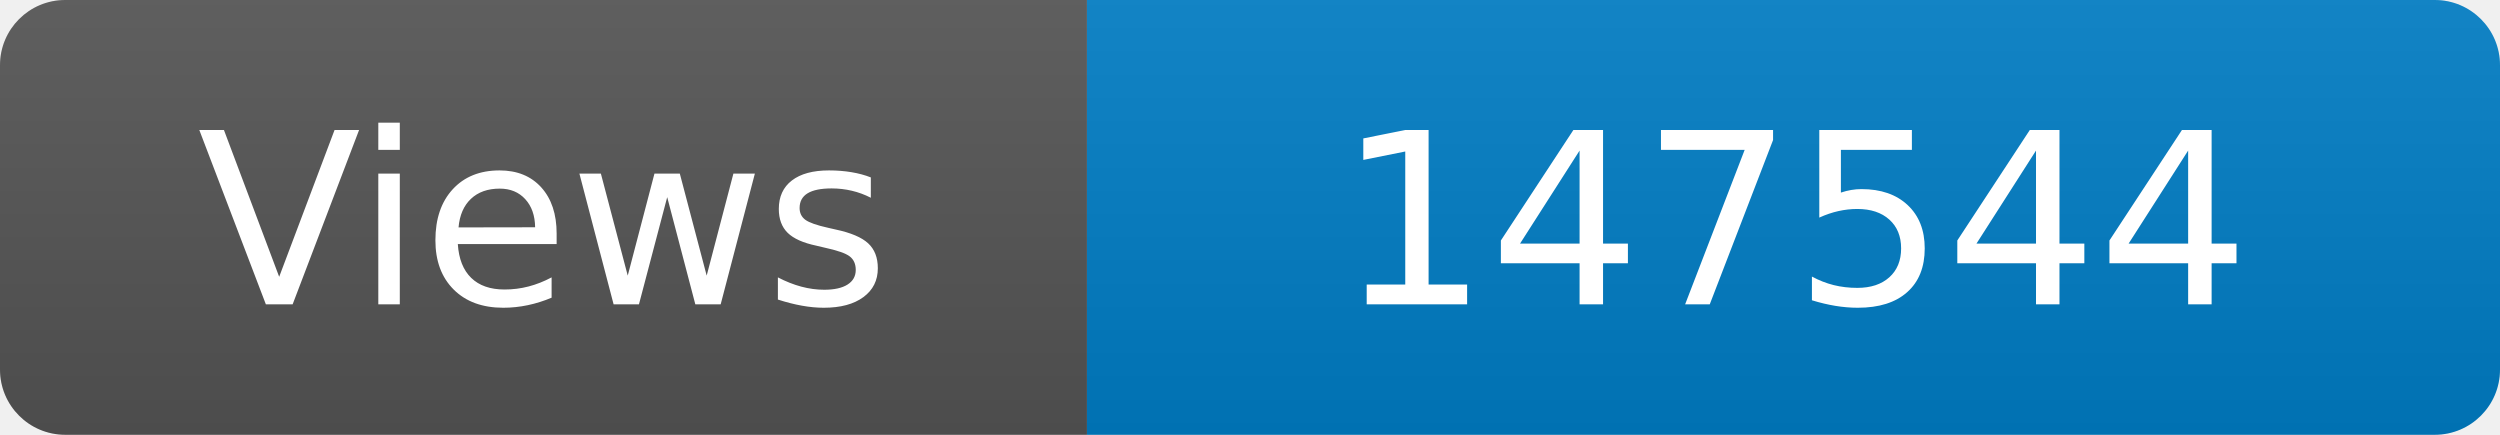
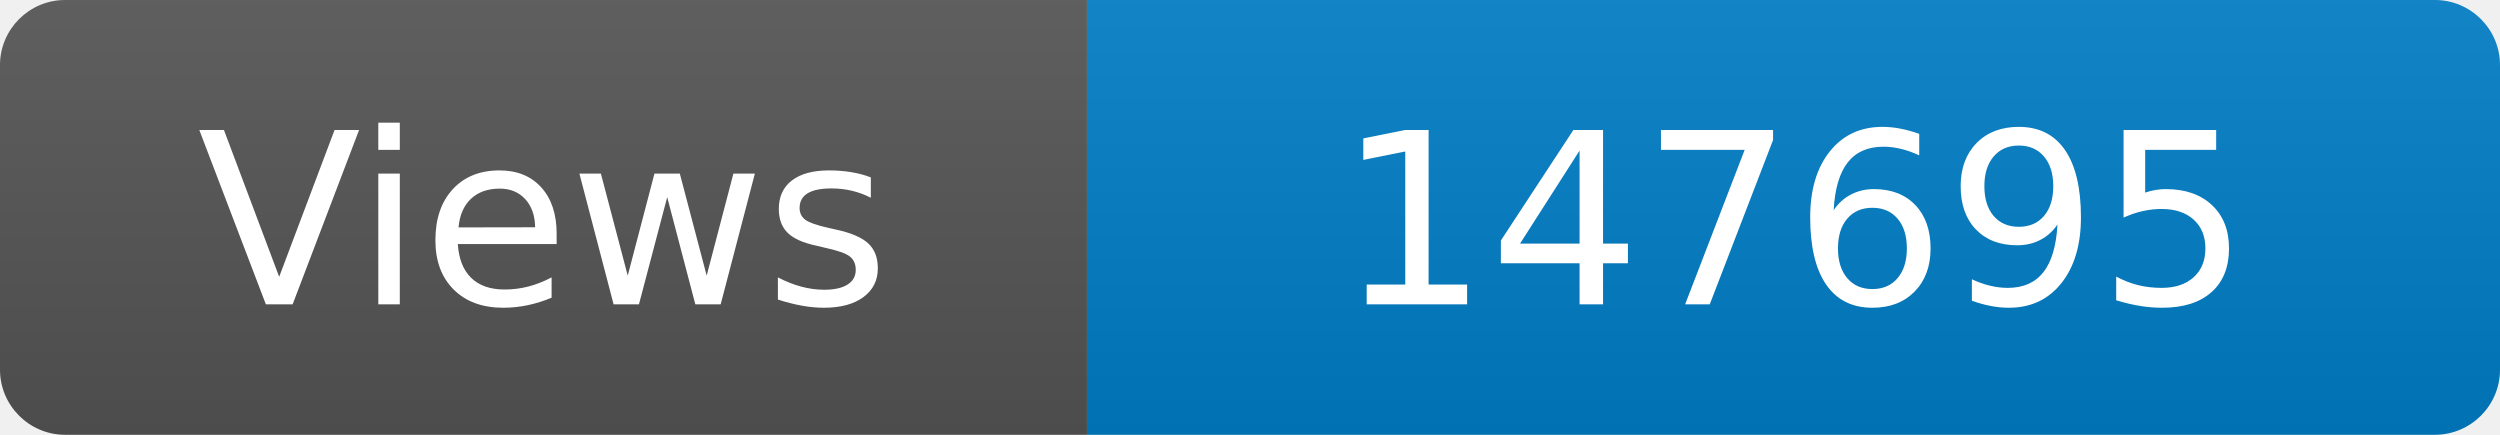
<svg xmlns="http://www.w3.org/2000/svg" width="115" height="20" role="img" aria-label="Maintained?: yes">
  <linearGradient id="s" x2="0" y2="100%">
    <stop offset="0" stop-color="#bbb" stop-opacity=".1" />
    <stop offset="1" stop-opacity=".1" />
  </linearGradient>
  <clipPath id="r">
    <rect width="115" height="20" rx="3" fill="#fff" />
  </clipPath>
  <g clip-path="url(#r)">
    <rect width="50" height="20" fill="#555" />
    <rect x="50" width="160" height="20" fill="#007ec6" />
    <rect width="115" height="20" fill="url(#s)" />
  </g>
  <g fill="#fff" text-anchor="middle" font-family="Verdana,Geneva,DejaVu Sans,sans-serif" font-size="110">
    <text x="250" y="140" transform="scale(.1)" fill="#fff">Views</text>
-     <text x="825" y="140" transform="scale(.1)" fill="#fff">147544</text>
+     <text x="825" y="140" transform="scale(.1)" fill="#fff">147695</text>
  </g>
</svg>
